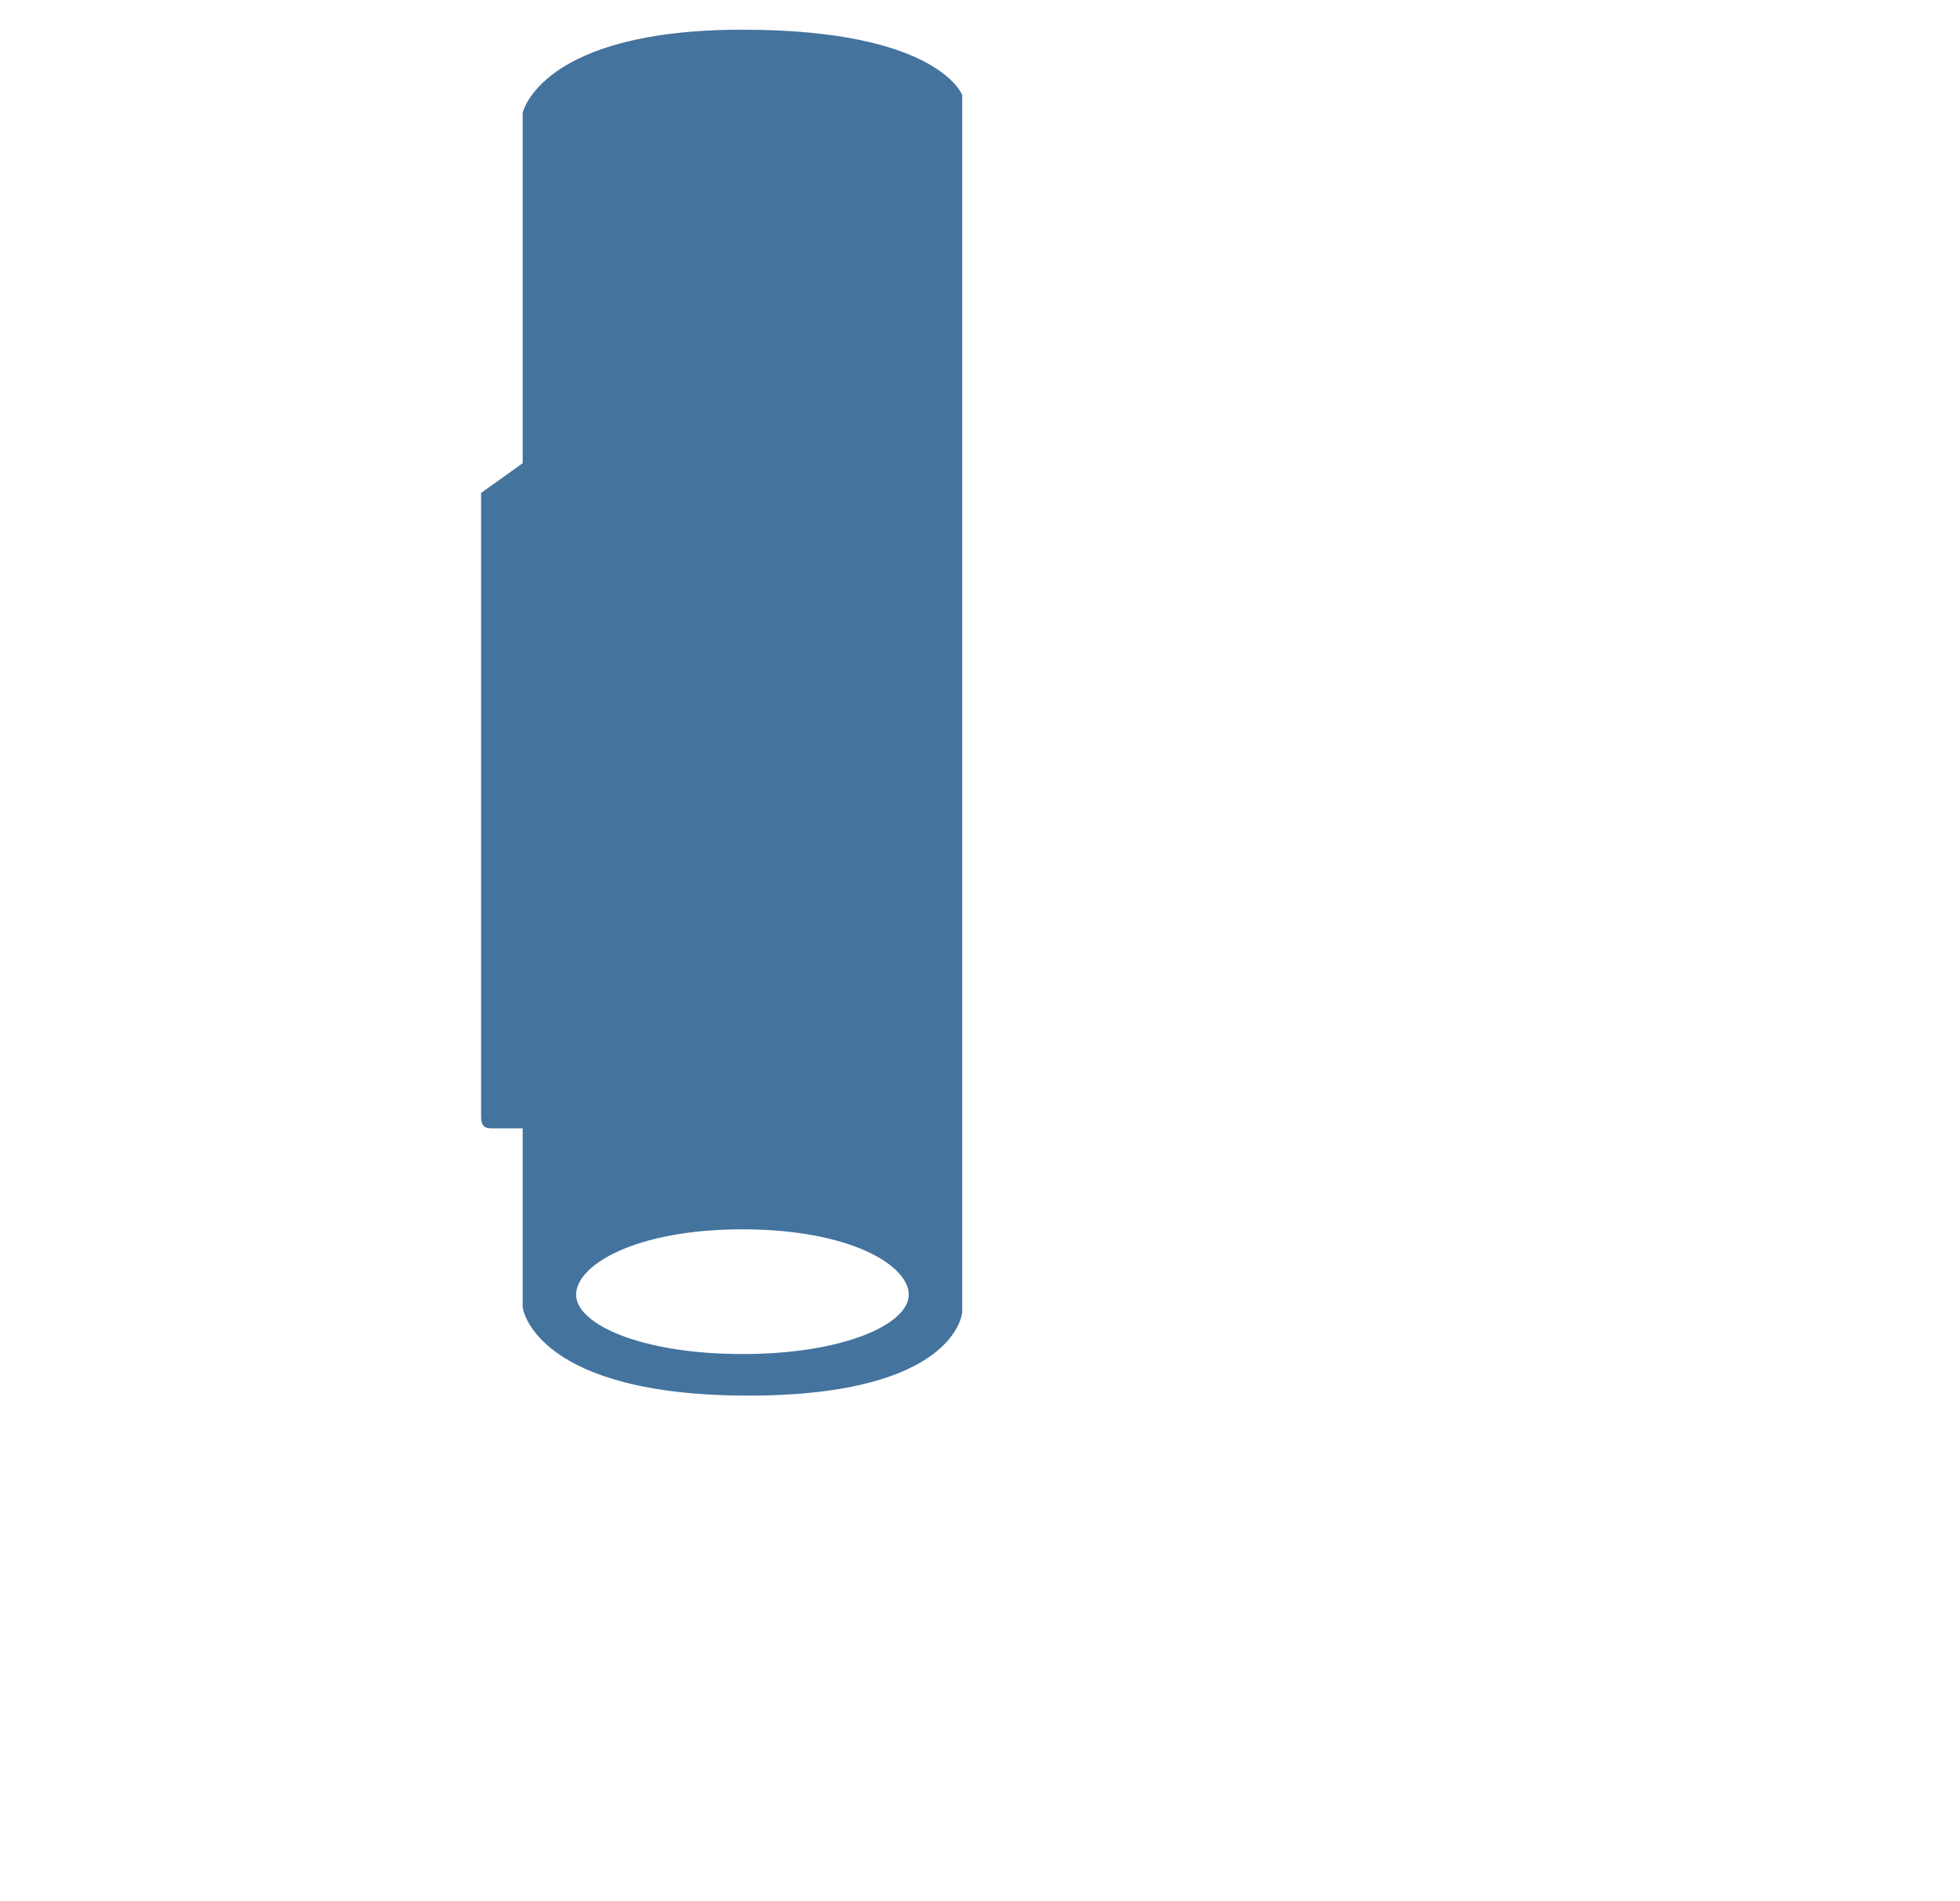
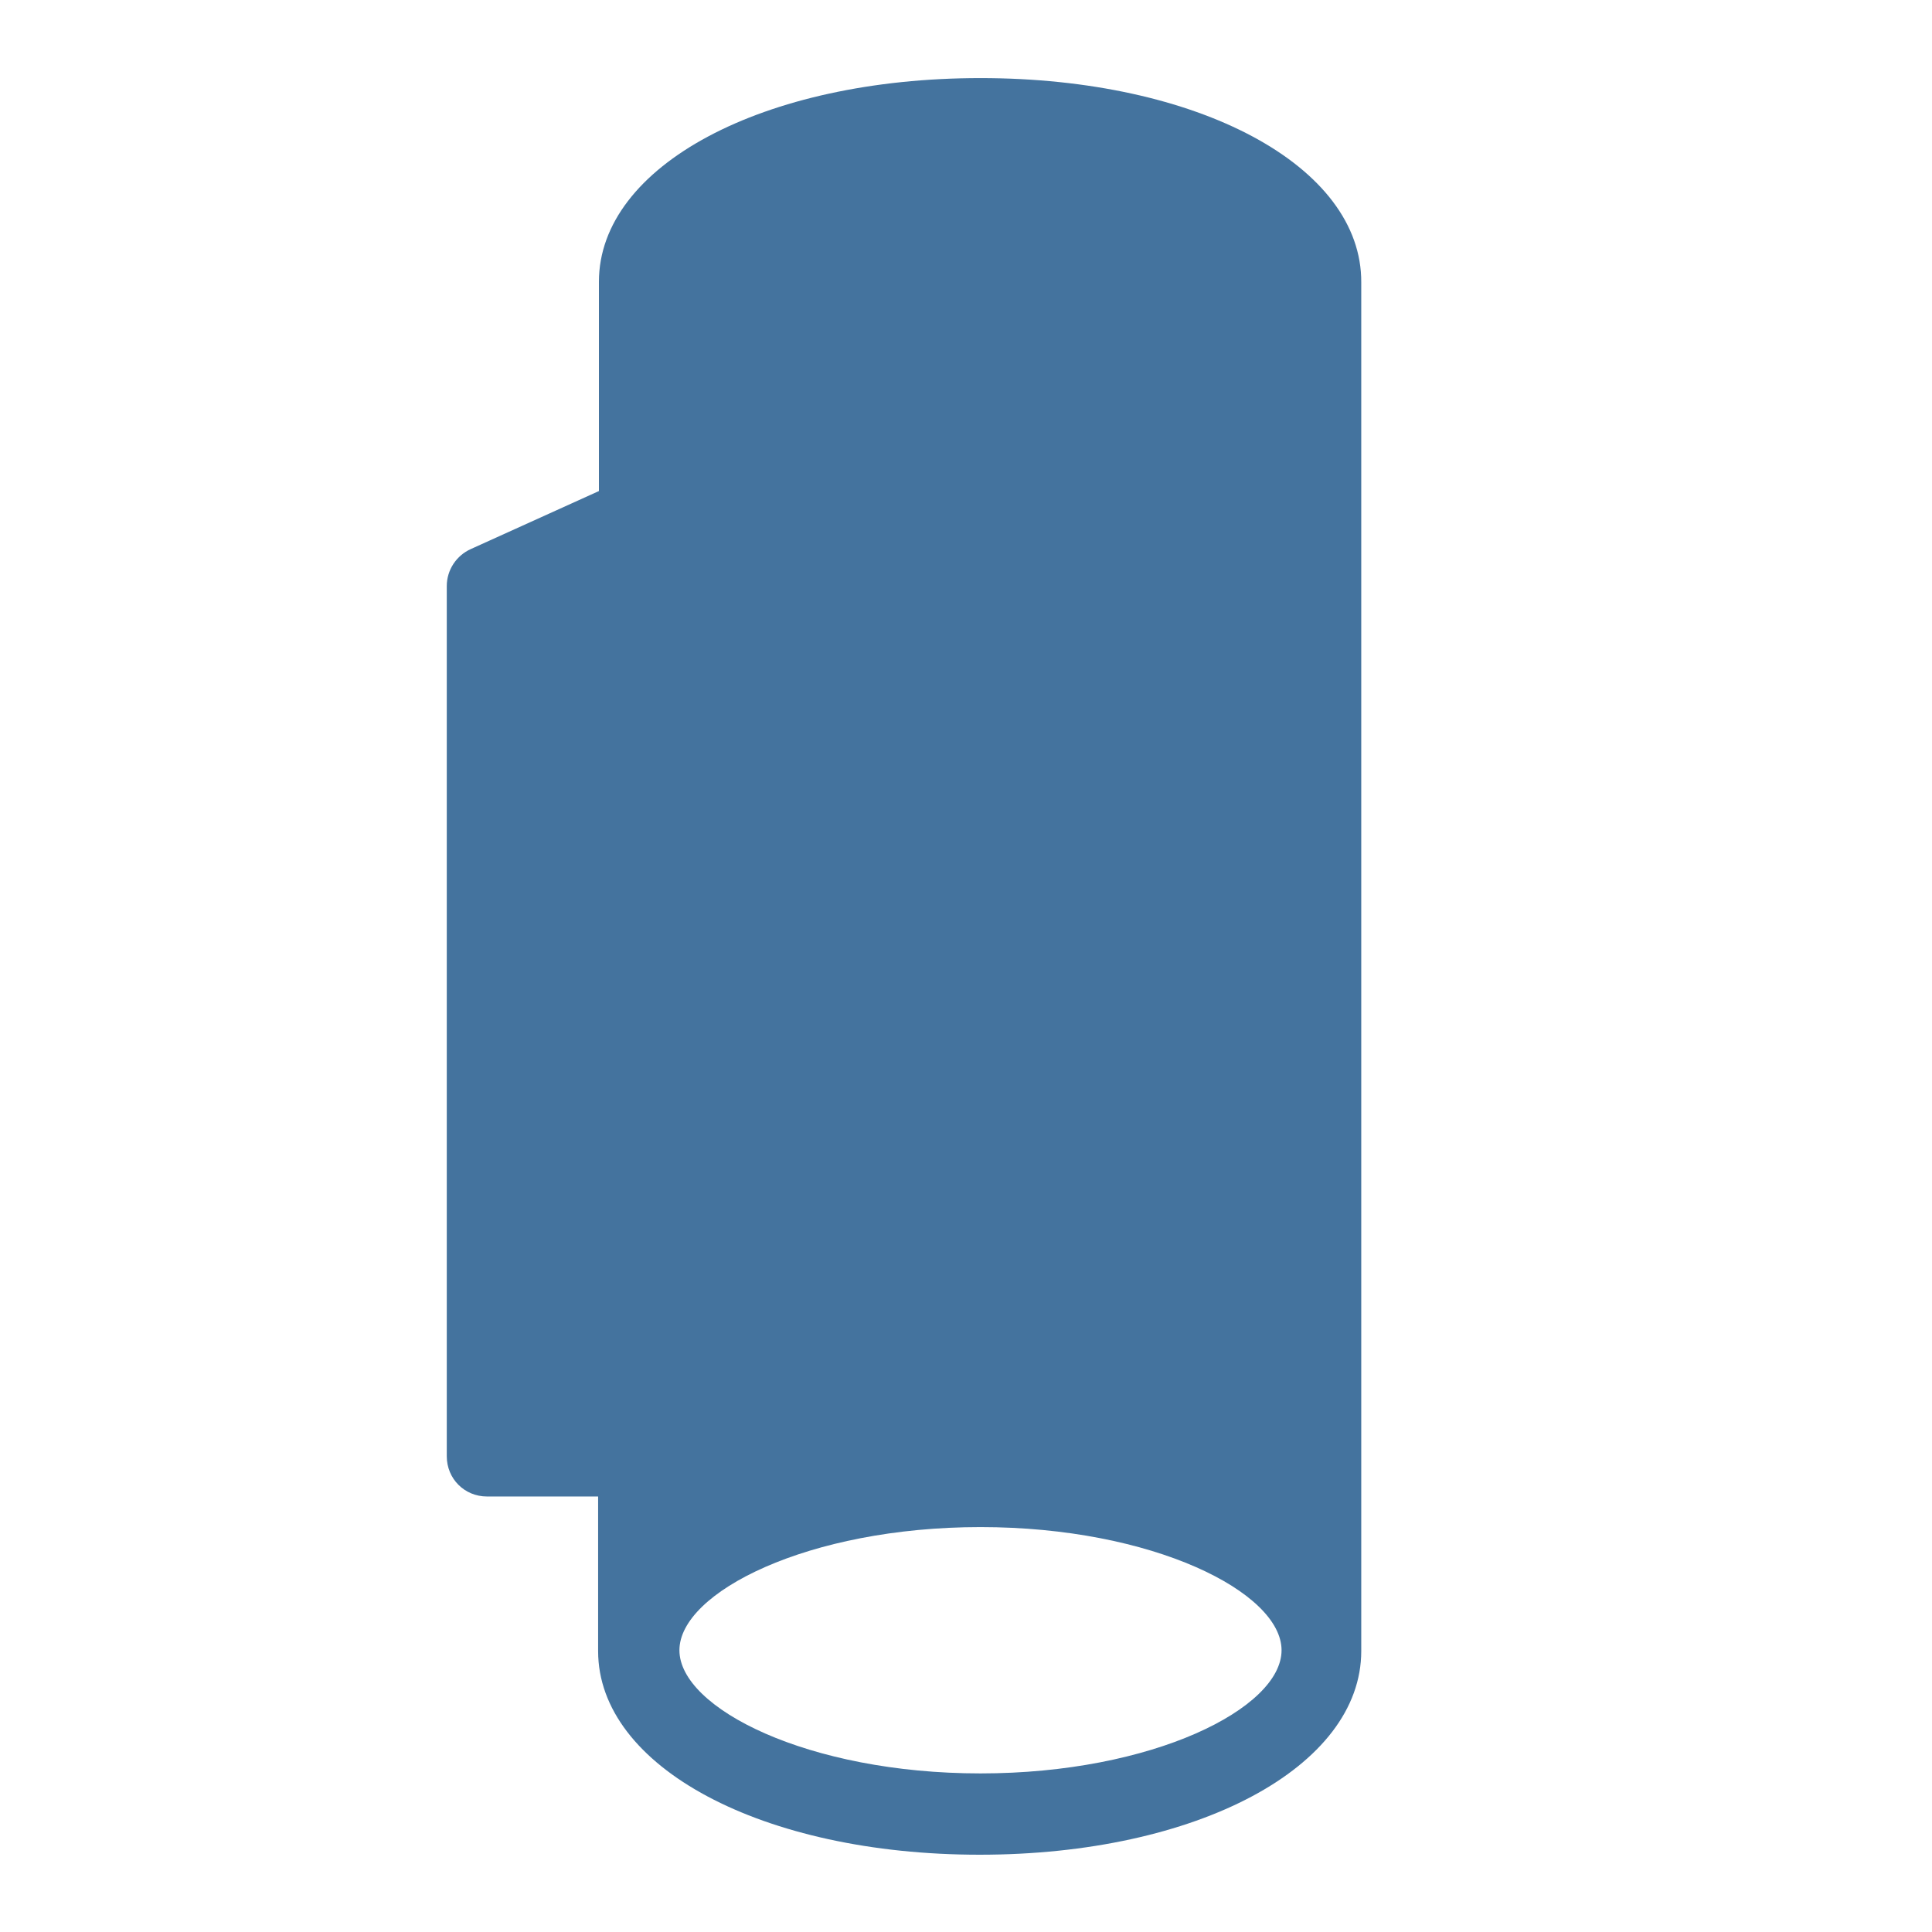
- <svg xmlns="http://www.w3.org/2000/svg" width="33px" height="32px" viewBox="0 0 33 32" fill="#44739e" version="1.1">
-   <path d="M12.6,23.5c3.5,0,3.6-1.4,3.6-1.4V1.6c0,0-0.4-1.1-3.7-1.1c-3.4,0-3.7,1.4-3.7,1.4v5.9L8.1,8.3c0,0,0,10.4,0,10.5 c0,0.2,0.1,0.2,0.2,0.2c0.2,0,0.5,0,0.5,0l0,3C8.8,22.1,9.1,23.5,12.6,23.5z M12.5,22.8c-1.7,0-2.8-0.5-2.8-1c0-0.5,1-1.1,2.8-1.1 s2.8,0.6,2.8,1.1C15.3,22.3,14.2,22.8,12.5,22.8z" />
+ <svg xmlns="http://www.w3.org/2000/svg" viewBox="0 0 24 24" height="24px" width="24px" fill="#44739e">
+   <path d="M12.18,0.97c-2.7,0-4.74,1.09-4.74,2.53v2.6L5.85,6.82C5.67,6.9,5.55,7.08,5.55,7.28v10.81c0,0.28,0.22,0.5,0.5,0.5h1.38 v1.92c0,1.44,2.04,2.53,4.74,2.53s4.74-1.09,4.74-2.53v-17C16.92,2.06,14.88,0.97,12.18,0.97z M12.18,22.03 c-2.14,0-3.74-0.81-3.74-1.53s1.6-1.53,3.74-1.53c2.14,0,3.74,0.81,3.74,1.53S14.32,22.03,12.18,22.03z" />
</svg>
